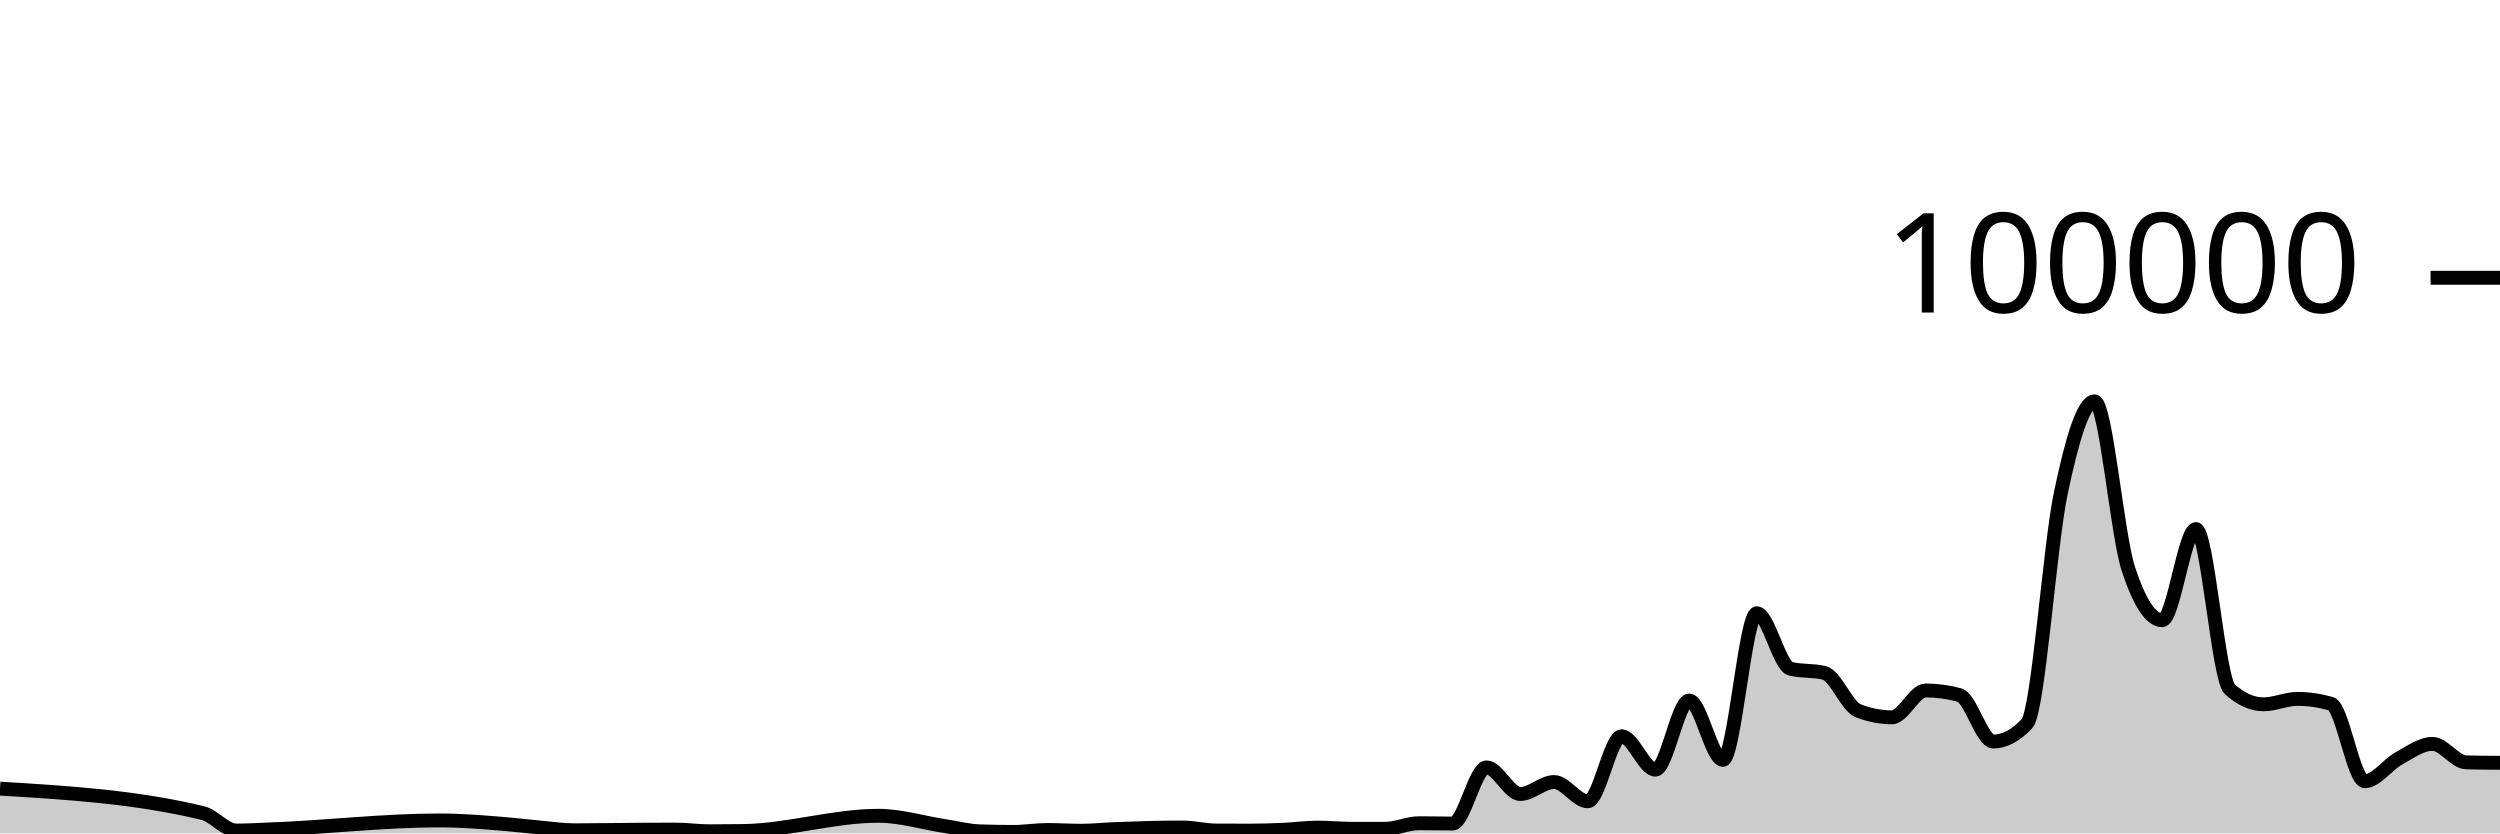
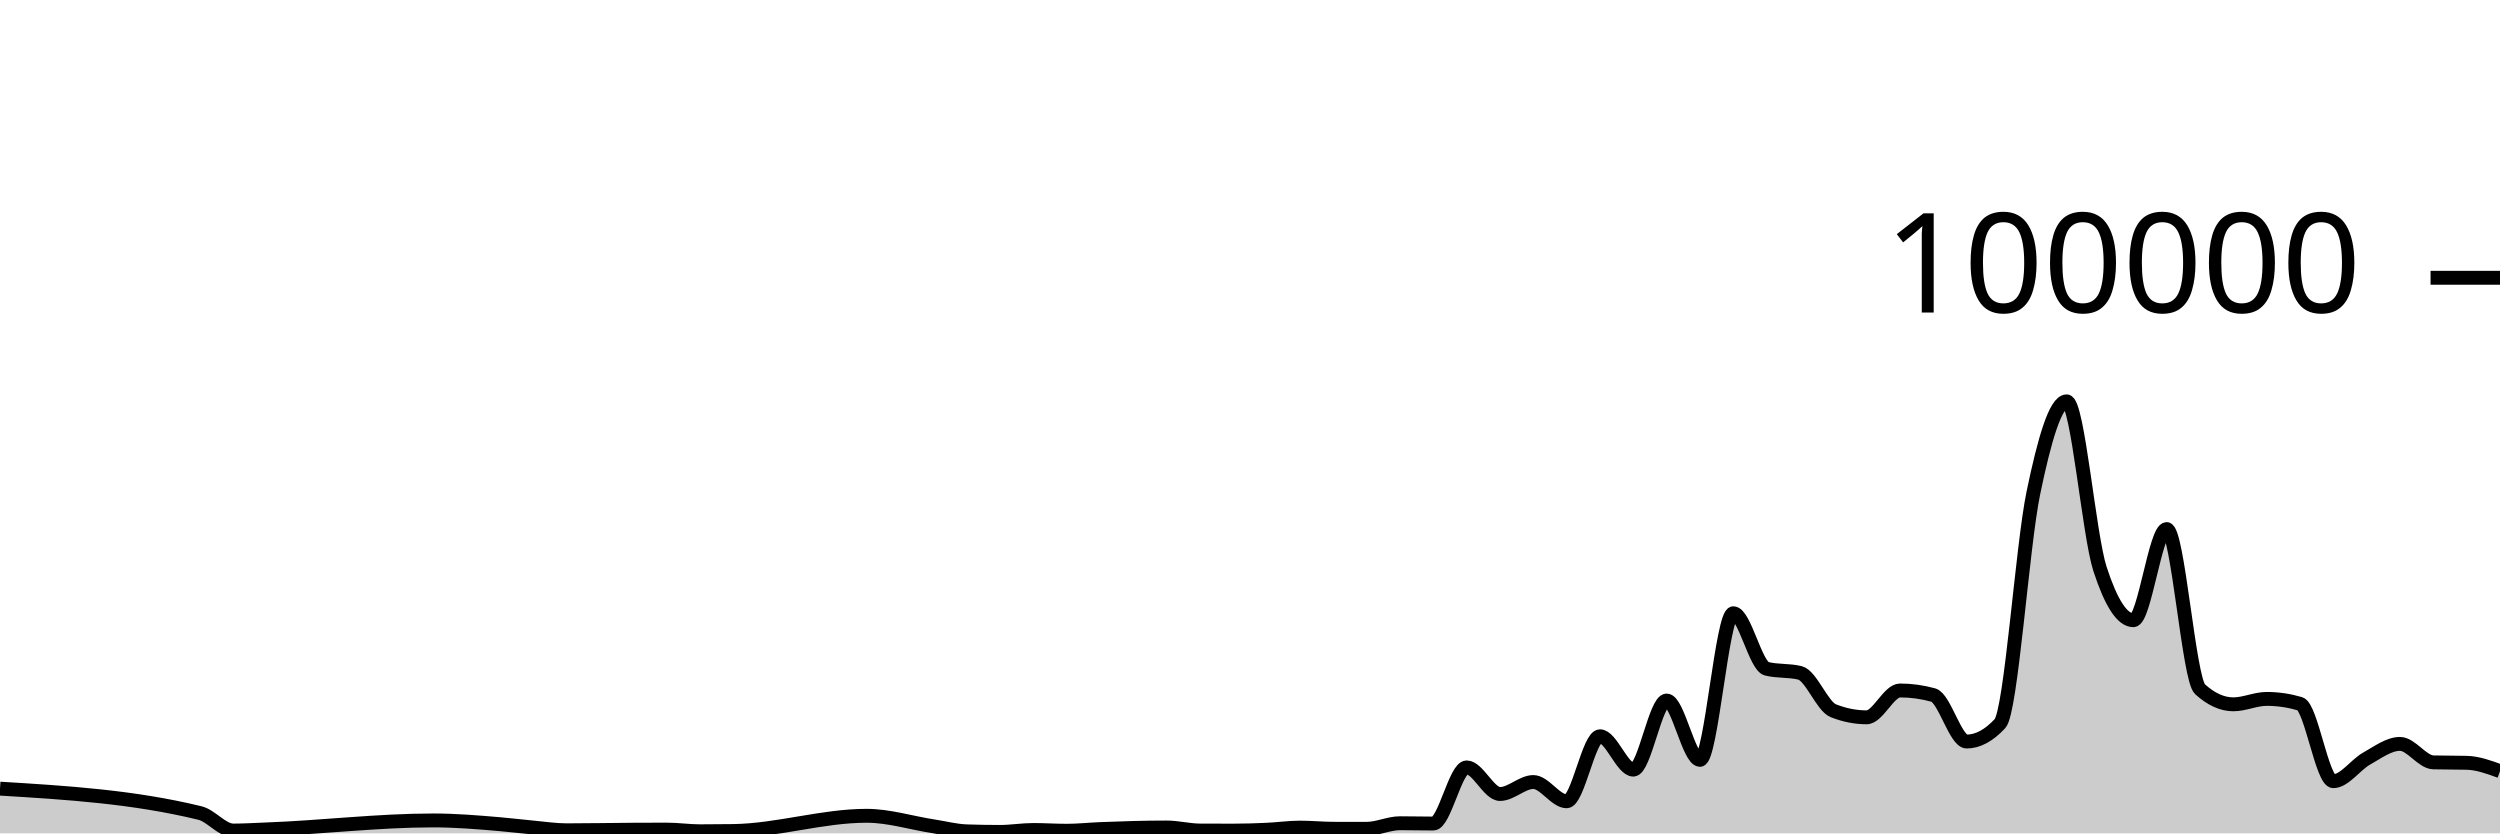
<svg xmlns="http://www.w3.org/2000/svg" viewBox="0 0 180 60">
  <g transform="translate(0,20)">
-     <path class="area" fill="rgba(0, 0, 0, 0.2)" d="M0,36.782C4.865,37.075,9.73,37.368,14.595,38.539C15.405,38.734,16.216,39.799,17.027,39.799C17.838,39.799,18.649,39.747,19.459,39.717C23.514,39.568,27.568,39.071,31.622,39.071C33.243,39.071,34.865,39.204,36.486,39.342C37.297,39.411,38.108,39.511,38.919,39.584C39.73,39.658,40.541,39.781,41.351,39.781C42.973,39.781,44.595,39.748,46.216,39.739C47.027,39.735,47.838,39.731,48.649,39.731C49.459,39.731,50.27,39.852,51.081,39.852C51.892,39.852,52.703,39.846,53.514,39.834C56.757,39.787,60,38.737,63.243,38.737C64.865,38.737,66.486,39.247,68.108,39.493C68.919,39.616,69.73,39.829,70.541,39.857C71.351,39.884,72.162,39.898,72.973,39.898C73.784,39.898,74.595,39.759,75.405,39.759C76.216,39.759,77.027,39.814,77.838,39.814C78.649,39.814,79.459,39.727,80.27,39.694C81.892,39.628,83.514,39.58,85.135,39.58C85.946,39.58,86.757,39.794,87.568,39.798C88.378,39.802,89.189,39.804,90,39.804C90.811,39.804,91.622,39.778,92.432,39.742C93.243,39.706,94.054,39.588,94.865,39.588C95.676,39.588,96.486,39.67,97.297,39.672C98.108,39.674,98.919,39.674,99.73,39.674C100.541,39.674,101.351,39.273,102.162,39.273C102.973,39.273,103.784,39.295,104.595,39.295C105.405,39.295,106.216,35.253,107.027,35.253C107.838,35.253,108.649,37.168,109.459,37.168C110.27,37.168,111.081,36.306,111.892,36.306C112.703,36.306,113.514,37.693,114.324,37.693C115.135,37.693,115.946,33.011,116.757,33.011C117.568,33.011,118.378,35.413,119.189,35.413C120,35.413,120.811,30.438,121.622,30.438C122.432,30.438,123.243,34.709,124.054,34.709C124.865,34.709,125.676,24.154,126.486,24.154C127.297,24.154,128.108,27.953,128.919,28.151C129.73,28.349,130.541,28.25,131.351,28.448C132.162,28.646,132.973,30.857,133.784,31.173C134.595,31.489,135.405,31.647,136.216,31.647C137.027,31.647,137.838,29.714,138.649,29.714C139.459,29.714,140.27,29.824,141.081,30.044C141.892,30.265,142.703,33.39,143.514,33.39C144.324,33.39,145.135,32.96,145.946,32.098C146.757,31.236,147.568,19.368,148.378,15.502C149.189,11.635,150,8.898,150.811,8.898C151.622,8.898,152.432,18.508,153.243,20.967C154.054,23.426,154.865,24.656,155.676,24.656C156.486,24.656,157.297,18.093,158.108,18.093C158.919,18.093,159.73,28.897,160.541,29.622C161.351,30.348,162.162,30.711,162.973,30.711C163.784,30.711,164.595,30.321,165.405,30.321C166.216,30.321,167.027,30.437,167.838,30.671C168.649,30.904,169.459,36.246,170.27,36.246C171.081,36.246,171.892,35.063,172.703,34.616C173.514,34.168,174.324,33.56,175.135,33.56C175.946,33.56,176.757,34.871,177.568,34.891C178.378,34.911,179.189,34.916,180,34.921L180,40C179.189,40,178.378,40,177.568,40C176.757,40,175.946,40,175.135,40C174.324,40,173.514,40,172.703,40C171.892,40,171.081,40,170.27,40C169.459,40,168.649,40,167.838,40C167.027,40,166.216,40,165.405,40C164.595,40,163.784,40,162.973,40C162.162,40,161.351,40,160.541,40C159.73,40,158.919,40,158.108,40C157.297,40,156.486,40,155.676,40C154.865,40,154.054,40,153.243,40C152.432,40,151.622,40,150.811,40C150,40,149.189,40,148.378,40C147.568,40,146.757,40,145.946,40C145.135,40,144.324,40,143.514,40C142.703,40,141.892,40,141.081,40C140.27,40,139.459,40,138.649,40C137.838,40,137.027,40,136.216,40C135.405,40,134.595,40,133.784,40C132.973,40,132.162,40,131.351,40C130.541,40,129.73,40,128.919,40C128.108,40,127.297,40,126.486,40C125.676,40,124.865,40,124.054,40C123.243,40,122.432,40,121.622,40C120.811,40,120,40,119.189,40C118.378,40,117.568,40,116.757,40C115.946,40,115.135,40,114.324,40C113.514,40,112.703,40,111.892,40C111.081,40,110.27,40,109.459,40C108.649,40,107.838,40,107.027,40C106.216,40,105.405,40,104.595,40C103.784,40,102.973,40,102.162,40C101.351,40,100.541,40,99.73,40C98.919,40,98.108,40,97.297,40C96.486,40,95.676,40,94.865,40C94.054,40,93.243,40,92.432,40C91.622,40,90.811,40,90,40C89.189,40,88.378,40,87.568,40C86.757,40,85.946,40,85.135,40C83.514,40,81.892,40,80.27,40C79.459,40,78.649,40,77.838,40C77.027,40,76.216,40,75.405,40C74.595,40,73.784,40,72.973,40C72.162,40,71.351,40,70.541,40C69.73,40,68.919,40,68.108,40C66.486,40,64.865,40,63.243,40C60,40,56.757,40,53.514,40C52.703,40,51.892,40,51.081,40C50.27,40,49.459,40,48.649,40C47.838,40,47.027,40,46.216,40C44.595,40,42.973,40,41.351,40C40.541,40,39.73,40,38.919,40C38.108,40,37.297,40,36.486,40C34.865,40,33.243,40,31.622,40C27.568,40,23.514,40,19.459,40C18.649,40,17.838,40,17.027,40C16.216,40,15.405,40,14.595,40C9.73,40,4.865,40,0,40Z" />
-     <path class="line" stroke="black" fill="none" d="M0,36.782C4.865,37.075,9.73,37.368,14.595,38.539C15.405,38.734,16.216,39.799,17.027,39.799C17.838,39.799,18.649,39.747,19.459,39.717C23.514,39.568,27.568,39.071,31.622,39.071C33.243,39.071,34.865,39.204,36.486,39.342C37.297,39.411,38.108,39.511,38.919,39.584C39.73,39.658,40.541,39.781,41.351,39.781C42.973,39.781,44.595,39.748,46.216,39.739C47.027,39.735,47.838,39.731,48.649,39.731C49.459,39.731,50.27,39.852,51.081,39.852C51.892,39.852,52.703,39.846,53.514,39.834C56.757,39.787,60,38.737,63.243,38.737C64.865,38.737,66.486,39.247,68.108,39.493C68.919,39.616,69.73,39.829,70.541,39.857C71.351,39.884,72.162,39.898,72.973,39.898C73.784,39.898,74.595,39.759,75.405,39.759C76.216,39.759,77.027,39.814,77.838,39.814C78.649,39.814,79.459,39.727,80.27,39.694C81.892,39.628,83.514,39.58,85.135,39.58C85.946,39.58,86.757,39.794,87.568,39.798C88.378,39.802,89.189,39.804,90,39.804C90.811,39.804,91.622,39.778,92.432,39.742C93.243,39.706,94.054,39.588,94.865,39.588C95.676,39.588,96.486,39.67,97.297,39.672C98.108,39.674,98.919,39.674,99.73,39.674C100.541,39.674,101.351,39.273,102.162,39.273C102.973,39.273,103.784,39.295,104.595,39.295C105.405,39.295,106.216,35.253,107.027,35.253C107.838,35.253,108.649,37.168,109.459,37.168C110.27,37.168,111.081,36.306,111.892,36.306C112.703,36.306,113.514,37.693,114.324,37.693C115.135,37.693,115.946,33.011,116.757,33.011C117.568,33.011,118.378,35.413,119.189,35.413C120,35.413,120.811,30.438,121.622,30.438C122.432,30.438,123.243,34.709,124.054,34.709C124.865,34.709,125.676,24.154,126.486,24.154C127.297,24.154,128.108,27.953,128.919,28.151C129.73,28.349,130.541,28.25,131.351,28.448C132.162,28.646,132.973,30.857,133.784,31.173C134.595,31.489,135.405,31.647,136.216,31.647C137.027,31.647,137.838,29.714,138.649,29.714C139.459,29.714,140.27,29.824,141.081,30.044C141.892,30.265,142.703,33.39,143.514,33.39C144.324,33.39,145.135,32.96,145.946,32.098C146.757,31.236,147.568,19.368,148.378,15.502C149.189,11.635,150,8.898,150.811,8.898C151.622,8.898,152.432,18.508,153.243,20.967C154.054,23.426,154.865,24.656,155.676,24.656C156.486,24.656,157.297,18.093,158.108,18.093C158.919,18.093,159.73,28.897,160.541,29.622C161.351,30.348,162.162,30.711,162.973,30.711C163.784,30.711,164.595,30.321,165.405,30.321C166.216,30.321,167.027,30.437,167.838,30.671C168.649,30.904,169.459,36.246,170.27,36.246C171.081,36.246,171.892,35.063,172.703,34.616C173.514,34.168,174.324,33.56,175.135,33.56C175.946,33.56,176.757,34.871,177.568,34.891C178.378,34.911,179.189,34.916,180,34.921" />
+     <path class="area" fill="rgba(0, 0, 0, 0.2)" d="M0,36.782C4.8,37.075,9.6,37.368,14.4,38.539C15.2,38.734,16,39.799,16.8,39.799C17.6,39.799,18.4,39.747,19.2,39.717C23.2,39.568,27.2,39.071,31.2,39.071C32.8,39.071,34.4,39.204,36,39.342C36.8,39.411,37.6,39.511,38.4,39.584C39.2,39.658,40,39.781,40.8,39.781C42.4,39.781,44,39.748,45.6,39.739C46.4,39.735,47.2,39.731,48,39.731C48.8,39.731,49.6,39.852,50.4,39.852C51.2,39.852,52,39.846,52.8,39.834C56,39.787,59.2,38.737,62.4,38.737C64,38.737,65.6,39.247,67.2,39.493C68,39.616,68.8,39.829,69.6,39.857C70.4,39.884,71.2,39.898,72,39.898C72.8,39.898,73.6,39.759,74.4,39.759C75.2,39.759,76,39.814,76.8,39.814C77.6,39.814,78.4,39.727,79.2,39.694C80.8,39.628,82.4,39.58,84,39.58C84.8,39.58,85.6,39.794,86.4,39.798C87.2,39.802,88,39.804,88.8,39.804C89.6,39.804,90.4,39.778,91.2,39.742C92,39.706,92.8,39.588,93.6,39.588C94.4,39.588,95.2,39.67,96,39.672C96.8,39.674,97.6,39.674,98.4,39.674C99.2,39.674,100,39.273,100.8,39.273C101.6,39.273,102.4,39.295,103.2,39.295C104,39.295,104.8,35.253,105.6,35.253C106.4,35.253,107.2,37.168,108,37.168C108.8,37.168,109.6,36.306,110.4,36.306C111.2,36.306,112,37.693,112.8,37.693C113.6,37.693,114.4,33.011,115.2,33.011C116,33.011,116.8,35.413,117.6,35.413C118.4,35.413,119.2,30.438,120,30.438C120.8,30.438,121.6,34.709,122.4,34.709C123.2,34.709,124,24.154,124.8,24.154C125.6,24.154,126.4,27.953,127.2,28.151C128,28.349,128.8,28.25,129.6,28.448C130.4,28.646,131.2,30.857,132,31.173C132.8,31.489,133.6,31.647,134.4,31.647C135.2,31.647,136,29.714,136.8,29.714C137.6,29.714,138.4,29.824,139.2,30.044C140,30.265,140.8,33.39,141.6,33.39C142.4,33.39,143.2,32.96,144,32.098C144.8,31.236,145.6,19.368,146.4,15.502C147.2,11.635,148,8.898,148.8,8.898C149.6,8.898,150.4,18.508,151.2,20.967C152,23.426,152.8,24.656,153.6,24.656C154.4,24.656,155.2,18.093,156,18.093C156.8,18.093,157.6,28.897,158.4,29.622C159.2,30.348,160,30.711,160.8,30.711C161.6,30.711,162.4,30.321,163.2,30.321C164,30.321,164.8,30.437,165.6,30.671C166.4,30.904,167.2,36.246,168,36.246C168.8,36.246,169.6,35.063,170.4,34.616C171.2,34.168,172,33.56,172.8,33.56C173.6,33.56,174.4,34.871,175.2,34.891C176,34.911,176.8,34.901,177.6,34.921C178.4,34.941,179.2,35.232,180,35.524L180,40C179.2,40,178.4,40,177.6,40C176.8,40,176,40,175.2,40C174.4,40,173.6,40,172.8,40C172,40,171.2,40,170.4,40C169.6,40,168.8,40,168,40C167.2,40,166.4,40,165.6,40C164.8,40,164,40,163.2,40C162.4,40,161.6,40,160.8,40C160,40,159.2,40,158.4,40C157.6,40,156.8,40,156,40C155.2,40,154.4,40,153.6,40C152.8,40,152,40,151.2,40C150.4,40,149.6,40,148.8,40C148,40,147.2,40,146.4,40C145.6,40,144.8,40,144,40C143.2,40,142.4,40,141.6,40C140.8,40,140,40,139.2,40C138.4,40,137.6,40,136.8,40C136,40,135.2,40,134.4,40C133.6,40,132.8,40,132,40C131.2,40,130.4,40,129.6,40C128.8,40,128,40,127.2,40C126.4,40,125.6,40,124.8,40C124,40,123.2,40,122.4,40C121.6,40,120.8,40,120,40C119.2,40,118.4,40,117.6,40C116.8,40,116,40,115.2,40C114.4,40,113.6,40,112.8,40C112,40,111.2,40,110.4,40C109.6,40,108.8,40,108,40C107.2,40,106.4,40,105.6,40C104.8,40,104,40,103.2,40C102.4,40,101.6,40,100.8,40C100,40,99.2,40,98.4,40C97.6,40,96.8,40,96,40C95.2,40,94.4,40,93.6,40C92.8,40,92,40,91.2,40C90.4,40,89.6,40,88.8,40C88,40,87.2,40,86.4,40C85.6,40,84.8,40,84,40C82.4,40,80.8,40,79.2,40C78.4,40,77.6,40,76.8,40C76,40,75.2,40,74.4,40C73.6,40,72.8,40,72,40C71.2,40,70.4,40,69.6,40C68.8,40,68,40,67.2,40C65.6,40,64,40,62.4,40C59.2,40,56,40,52.8,40C52,40,51.2,40,50.4,40C49.6,40,48.8,40,48,40C47.2,40,46.4,40,45.6,40C44,40,42.4,40,40.8,40C40,40,39.2,40,38.4,40C37.6,40,36.8,40,36,40C34.4,40,32.8,40,31.2,40C27.2,40,23.2,40,19.2,40C18.4,40,17.6,40,16.8,40C16,40,15.2,40,14.4,40C9.6,40,4.8,40,0,40Z" />
+     <path class="line" stroke="black" fill="none" d="M0,36.782C4.8,37.075,9.6,37.368,14.4,38.539C15.2,38.734,16,39.799,16.8,39.799C17.6,39.799,18.4,39.747,19.2,39.717C23.2,39.568,27.2,39.071,31.2,39.071C32.8,39.071,34.4,39.204,36,39.342C36.8,39.411,37.6,39.511,38.4,39.584C39.2,39.658,40,39.781,40.8,39.781C42.4,39.781,44,39.748,45.6,39.739C46.4,39.735,47.2,39.731,48,39.731C48.8,39.731,49.6,39.852,50.4,39.852C51.2,39.852,52,39.846,52.8,39.834C56,39.787,59.2,38.737,62.4,38.737C64,38.737,65.6,39.247,67.2,39.493C68,39.616,68.8,39.829,69.6,39.857C70.4,39.884,71.2,39.898,72,39.898C72.8,39.898,73.6,39.759,74.4,39.759C75.2,39.759,76,39.814,76.8,39.814C77.6,39.814,78.4,39.727,79.2,39.694C80.8,39.628,82.4,39.58,84,39.58C84.8,39.58,85.6,39.794,86.4,39.798C87.2,39.802,88,39.804,88.8,39.804C89.6,39.804,90.4,39.778,91.2,39.742C92,39.706,92.8,39.588,93.6,39.588C94.4,39.588,95.2,39.67,96,39.672C96.8,39.674,97.6,39.674,98.4,39.674C99.2,39.674,100,39.273,100.8,39.273C101.6,39.273,102.4,39.295,103.2,39.295C104,39.295,104.8,35.253,105.6,35.253C106.4,35.253,107.2,37.168,108,37.168C108.8,37.168,109.6,36.306,110.4,36.306C111.2,36.306,112,37.693,112.8,37.693C113.6,37.693,114.4,33.011,115.2,33.011C116,33.011,116.8,35.413,117.6,35.413C118.4,35.413,119.2,30.438,120,30.438C120.8,30.438,121.6,34.709,122.4,34.709C123.2,34.709,124,24.154,124.8,24.154C125.6,24.154,126.4,27.953,127.2,28.151C128,28.349,128.8,28.25,129.6,28.448C130.4,28.646,131.2,30.857,132,31.173C132.8,31.489,133.6,31.647,134.4,31.647C135.2,31.647,136,29.714,136.8,29.714C137.6,29.714,138.4,29.824,139.2,30.044C140,30.265,140.8,33.39,141.6,33.39C142.4,33.39,143.2,32.96,144,32.098C144.8,31.236,145.6,19.368,146.4,15.502C147.2,11.635,148,8.898,148.8,8.898C149.6,8.898,150.4,18.508,151.2,20.967C152,23.426,152.8,24.656,153.6,24.656C154.4,24.656,155.2,18.093,156,18.093C156.8,18.093,157.6,28.897,158.4,29.622C159.2,30.348,160,30.711,160.8,30.711C161.6,30.711,162.4,30.321,163.2,30.321C164,30.321,164.8,30.437,165.6,30.671C166.4,30.904,167.2,36.246,168,36.246C168.8,36.246,169.6,35.063,170.4,34.616C171.2,34.168,172,33.56,172.8,33.56C173.6,33.56,174.4,34.871,175.2,34.891C176,34.911,176.8,34.901,177.6,34.921C178.4,34.941,179.2,35.232,180,35.524" />
    <path class="axis-ceiling" stroke-width="1" stroke="black" fill="none" d="M175,0L180,0" />
    <text class="axis-ceiling-label" font-family="sans-serif" text-anchor="end" font-size="10px" x="170" y="2.5">100000</text>
  </g>
</svg>
